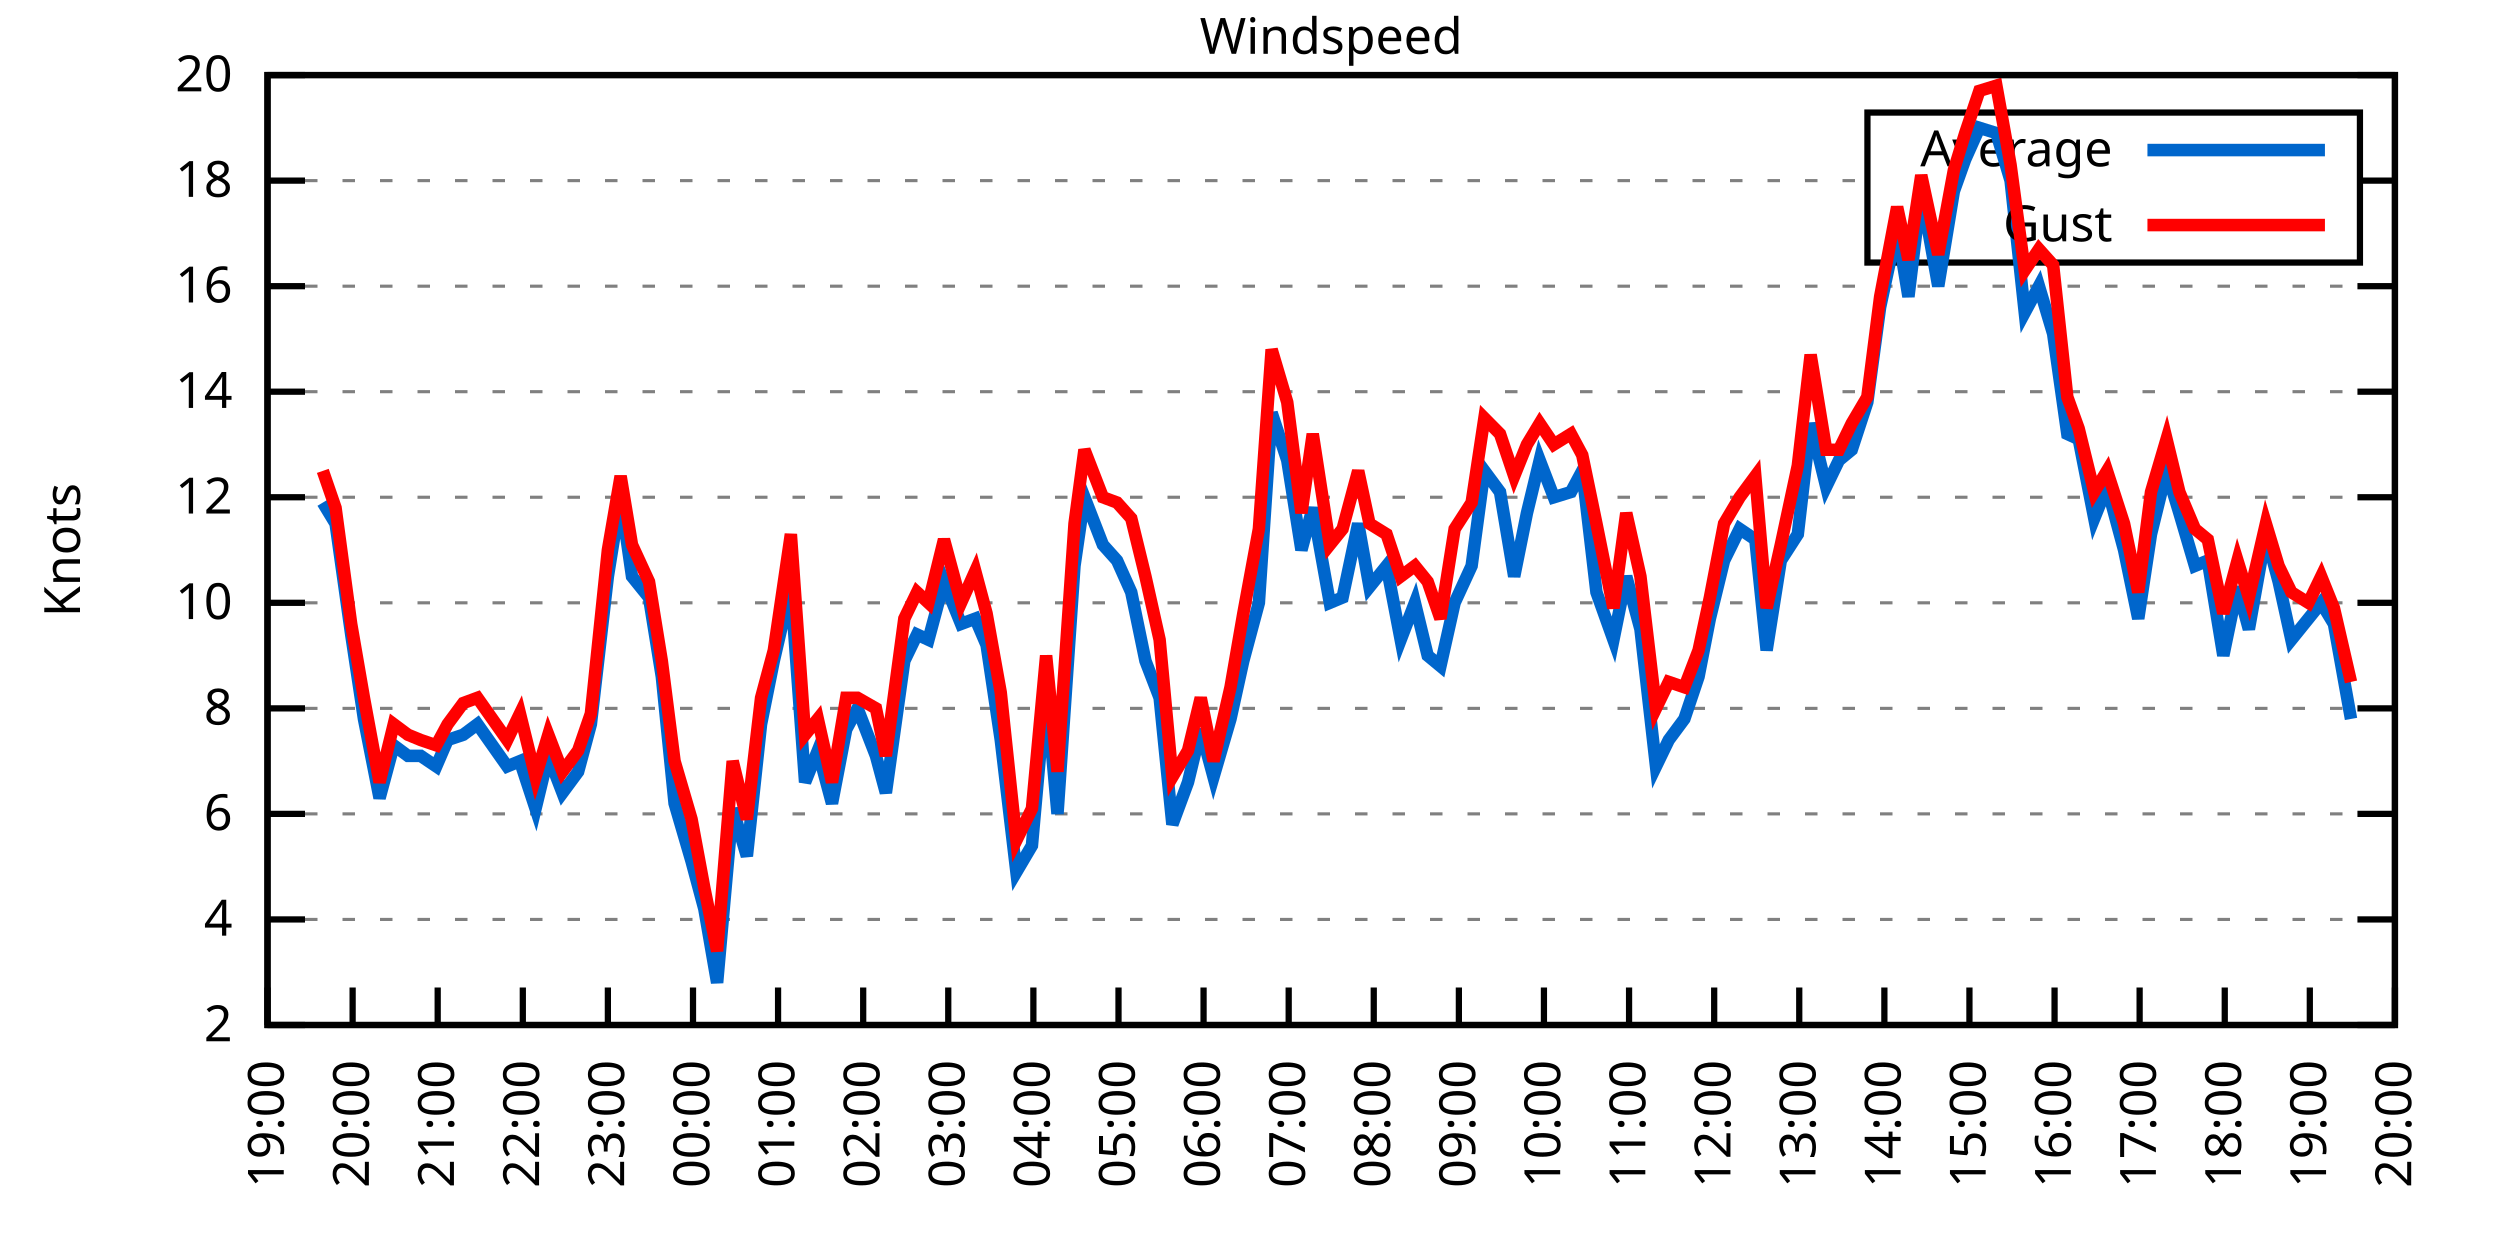
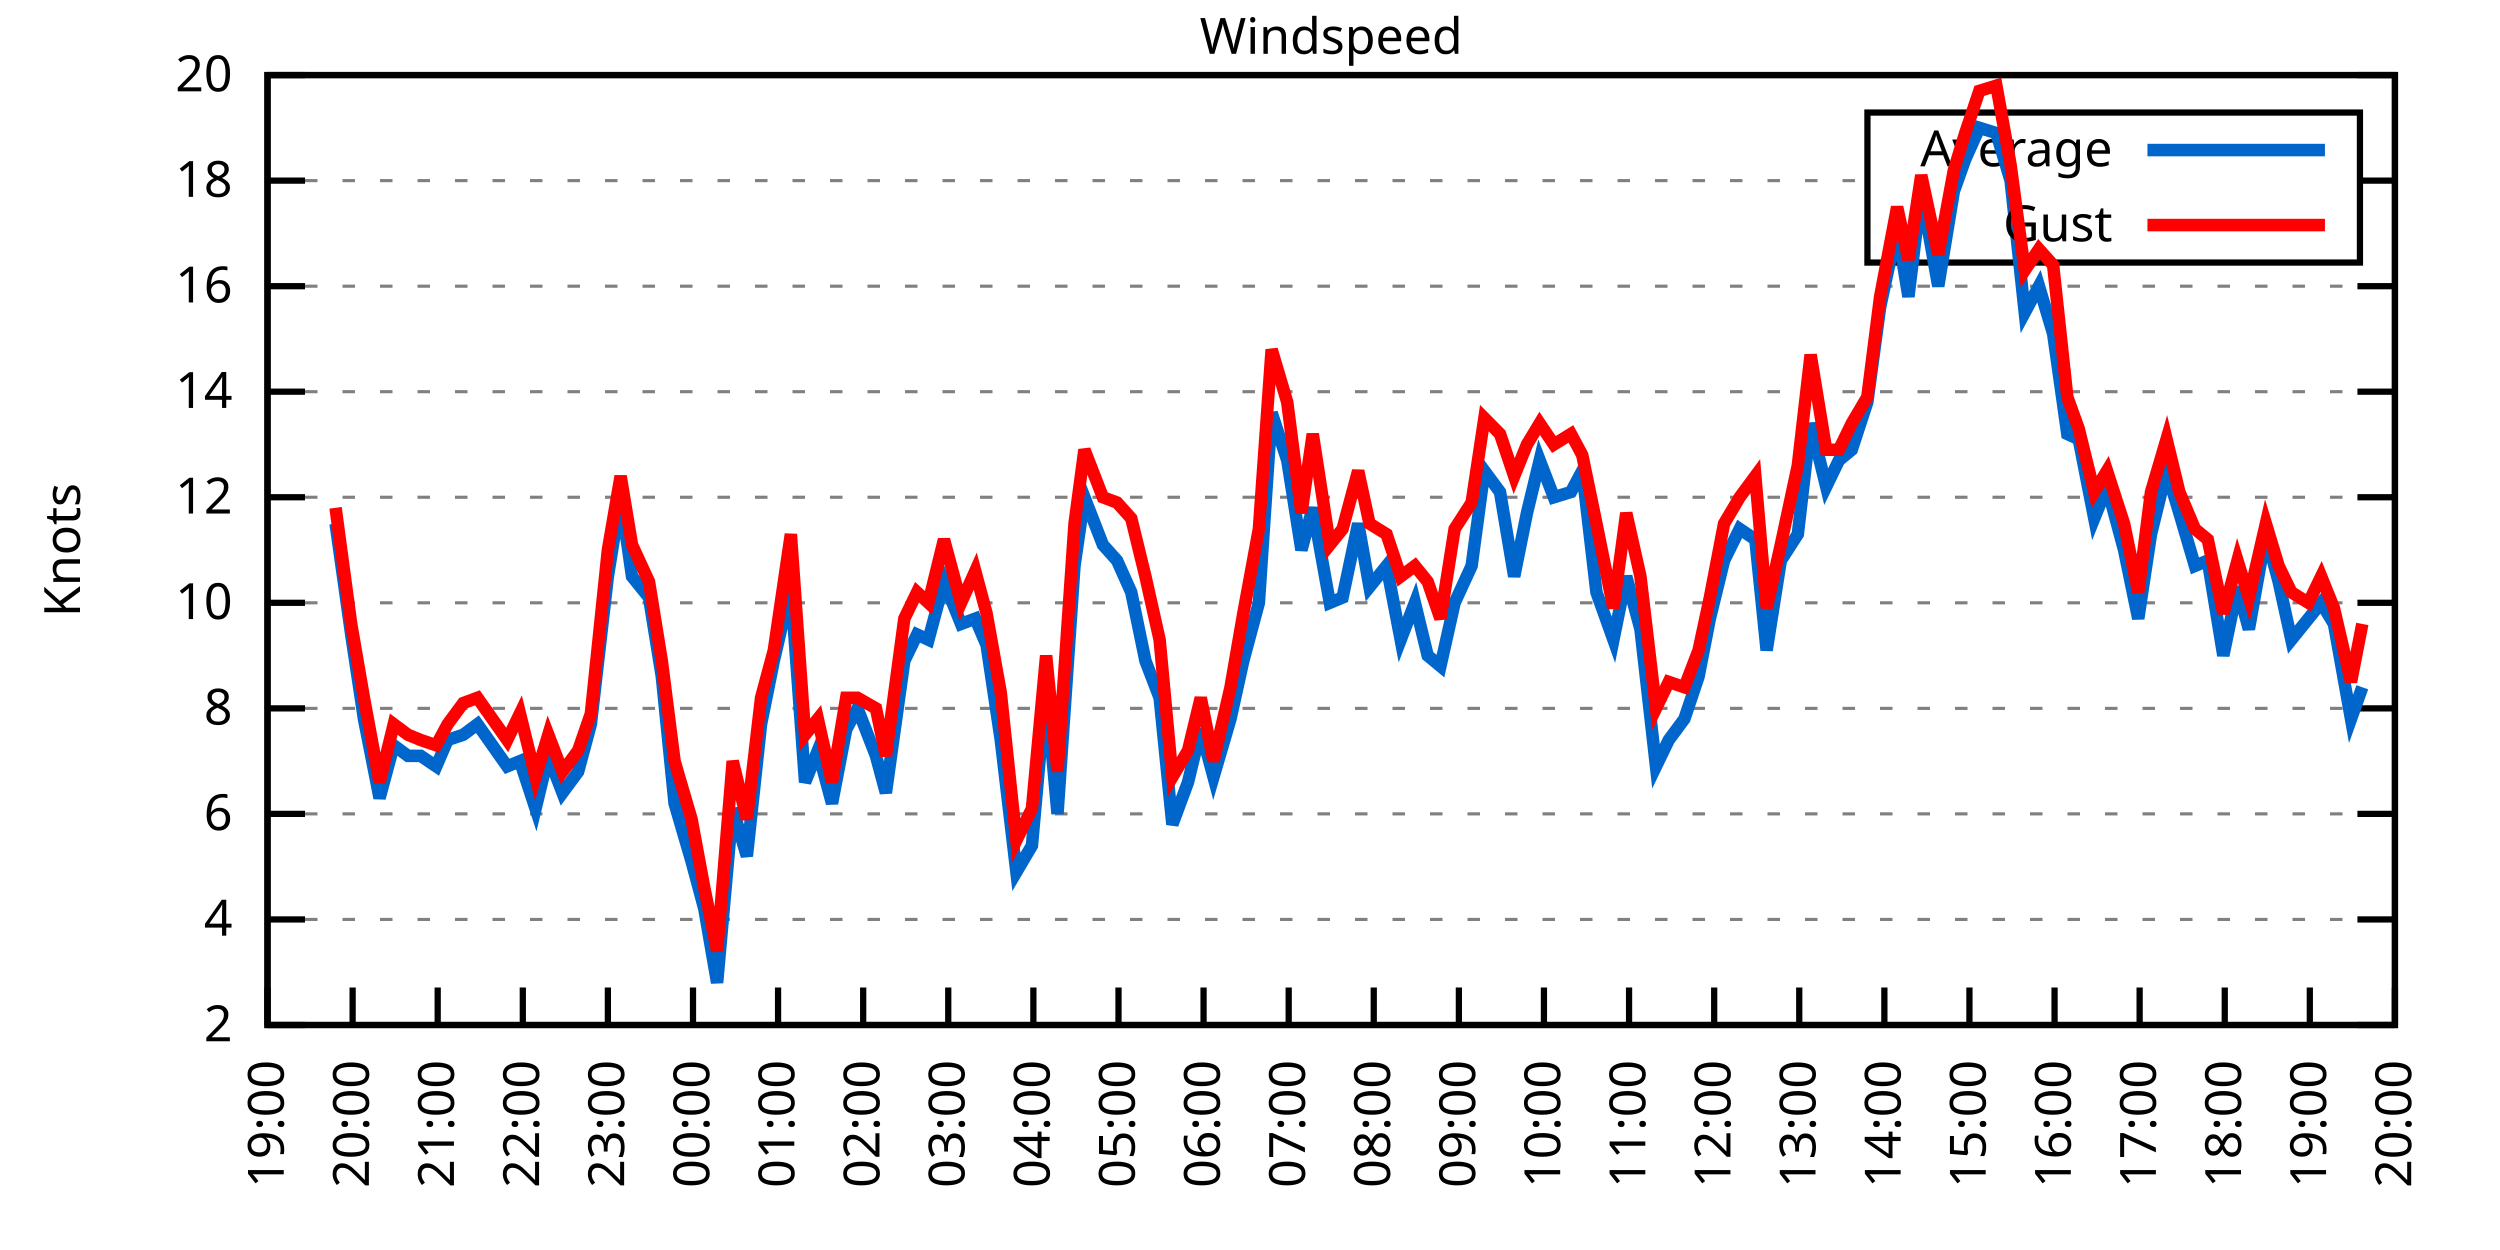
<svg xmlns="http://www.w3.org/2000/svg" xmlns:xlink="http://www.w3.org/1999/xlink" width="400" height="200" viewBox="0 0 400 200">
  <g id="gnuplot_canvas">
    <rect x="0" y="0" width="400" height="200" fill="none" />
    <defs>
      <circle id="gpDot" r="0.5" stroke-width="0.5" stroke="currentColor" />
      <path id="gpPt0" stroke-width="0.333" stroke="currentColor" d="M-1,0 h2 M0,-1 v2" />
      <path id="gpPt1" stroke-width="0.333" stroke="currentColor" d="M-1,-1 L1,1 M1,-1 L-1,1" />
      <path id="gpPt2" stroke-width="0.333" stroke="currentColor" d="M-1,0 L1,0 M0,-1 L0,1 M-1,-1 L1,1 M-1,1 L1,-1" />
      <rect id="gpPt3" stroke-width="0.333" stroke="currentColor" x="-1" y="-1" width="2" height="2" />
      <rect id="gpPt4" stroke-width="0.333" stroke="currentColor" fill="currentColor" x="-1" y="-1" width="2" height="2" />
      <circle id="gpPt5" stroke-width="0.333" stroke="currentColor" cx="0" cy="0" r="1" />
      <use xlink:href="#gpPt5" id="gpPt6" fill="currentColor" stroke="none" />
      <path id="gpPt7" stroke-width="0.333" stroke="currentColor" d="M0,-1.33 L-1.33,0.67 L1.33,0.67 z" />
      <use xlink:href="#gpPt7" id="gpPt8" fill="currentColor" stroke="none" />
      <use xlink:href="#gpPt7" id="gpPt9" stroke="currentColor" transform="rotate(180)" />
      <use xlink:href="#gpPt9" id="gpPt10" fill="currentColor" stroke="none" />
      <use xlink:href="#gpPt3" id="gpPt11" stroke="currentColor" transform="rotate(45)" />
      <use xlink:href="#gpPt11" id="gpPt12" fill="currentColor" stroke="none" />
      <path id="gpPt13" stroke-width="0.333" stroke="currentColor" d="M0,1.330 L1.265,0.411 L0.782,-1.067 L-0.782,-1.076 L-1.265,0.411 z" />
      <use xlink:href="#gpPt13" id="gpPt14" fill="currentColor" stroke="none" />
      <filter id="textbox" filterUnits="objectBoundingBox" x="0" y="0" height="1" width="1">
        <feFlood flood-color="white" flood-opacity="1" result="bgnd" />
        <feComposite in="SourceGraphic" in2="bgnd" operator="atop" />
      </filter>
      <filter id="greybox" filterUnits="objectBoundingBox" x="0" y="0" height="1" width="1">
        <feFlood flood-color="lightgrey" flood-opacity="1" result="grey" />
        <feComposite in="SourceGraphic" in2="grey" operator="atop" />
      </filter>
    </defs>
    <g fill="none" color="white" stroke="currentColor" stroke-width="1.00" stroke-linecap="butt" stroke-linejoin="miter">
</g>
    <g fill="none" color="black" stroke="currentColor" stroke-width="1.00" stroke-linecap="butt" stroke-linejoin="miter">
      <g stroke="none" shape-rendering="crispEdges">
        <polygon fill="rgb(255, 255, 255)" points="42.80,164.00 383.18,164.00 383.18,12.02 42.80,12.02 " />
      </g>
    </g>
    <g fill="none" color="black" stroke="currentColor" stroke-width="1.00" stroke-linecap="butt" stroke-linejoin="miter">
</g>
    <g fill="none" color="black" stroke="black" stroke-width="0.50" stroke-linecap="butt" stroke-linejoin="miter">
</g>
    <g fill="none" color="gray" stroke="currentColor" stroke-width="0.50" stroke-linecap="butt" stroke-linejoin="miter">
      <path stroke="gray" stroke-dasharray="2,4" class="gridline" d="M42.80,164.00 L383.19,164.00  " />
    </g>
    <g fill="none" color="gray" stroke="gray" stroke-width="1.00" stroke-linecap="butt" stroke-linejoin="miter">
</g>
    <g fill="none" color="black" stroke="currentColor" stroke-width="1.00" stroke-linecap="butt" stroke-linejoin="miter">
      <path stroke="black" d="M42.80,164.00 L48.80,164.00 M383.19,164.00 L377.19,164.00  " />
      <g transform="translate(37.20,166.60)" stroke="none" fill="black" font-family="Sans" font-size="8.00" text-anchor="end">
        <text>
          <tspan font-family="Sans"> 2</tspan>
        </text>
      </g>
    </g>
    <g fill="none" color="black" stroke="currentColor" stroke-width="1.00" stroke-linecap="butt" stroke-linejoin="miter">
</g>
    <g fill="none" color="black" stroke="black" stroke-width="0.50" stroke-linecap="butt" stroke-linejoin="miter">
</g>
    <g fill="none" color="gray" stroke="currentColor" stroke-width="0.50" stroke-linecap="butt" stroke-linejoin="miter">
      <path stroke="gray" stroke-dasharray="2,4" class="gridline" d="M42.80,147.11 L383.19,147.11  " />
    </g>
    <g fill="none" color="gray" stroke="gray" stroke-width="1.00" stroke-linecap="butt" stroke-linejoin="miter">
</g>
    <g fill="none" color="black" stroke="currentColor" stroke-width="1.00" stroke-linecap="butt" stroke-linejoin="miter">
      <path stroke="black" d="M42.80,147.11 L48.80,147.11 M383.19,147.11 L377.19,147.11  " />
      <g transform="translate(37.20,149.71)" stroke="none" fill="black" font-family="Sans" font-size="8.00" text-anchor="end">
        <text>
          <tspan font-family="Sans"> 4</tspan>
        </text>
      </g>
    </g>
    <g fill="none" color="black" stroke="currentColor" stroke-width="1.00" stroke-linecap="butt" stroke-linejoin="miter">
</g>
    <g fill="none" color="black" stroke="black" stroke-width="0.50" stroke-linecap="butt" stroke-linejoin="miter">
</g>
    <g fill="none" color="gray" stroke="currentColor" stroke-width="0.50" stroke-linecap="butt" stroke-linejoin="miter">
      <path stroke="gray" stroke-dasharray="2,4" class="gridline" d="M42.80,130.22 L383.19,130.22  " />
    </g>
    <g fill="none" color="gray" stroke="gray" stroke-width="1.00" stroke-linecap="butt" stroke-linejoin="miter">
</g>
    <g fill="none" color="black" stroke="currentColor" stroke-width="1.00" stroke-linecap="butt" stroke-linejoin="miter">
      <path stroke="black" d="M42.80,130.22 L48.80,130.22 M383.19,130.22 L377.19,130.22  " />
      <g transform="translate(37.20,132.82)" stroke="none" fill="black" font-family="Sans" font-size="8.00" text-anchor="end">
        <text>
          <tspan font-family="Sans"> 6</tspan>
        </text>
      </g>
    </g>
    <g fill="none" color="black" stroke="currentColor" stroke-width="1.00" stroke-linecap="butt" stroke-linejoin="miter">
</g>
    <g fill="none" color="black" stroke="black" stroke-width="0.50" stroke-linecap="butt" stroke-linejoin="miter">
</g>
    <g fill="none" color="gray" stroke="currentColor" stroke-width="0.50" stroke-linecap="butt" stroke-linejoin="miter">
      <path stroke="gray" stroke-dasharray="2,4" class="gridline" d="M42.80,113.34 L383.19,113.34  " />
    </g>
    <g fill="none" color="gray" stroke="gray" stroke-width="1.00" stroke-linecap="butt" stroke-linejoin="miter">
</g>
    <g fill="none" color="black" stroke="currentColor" stroke-width="1.00" stroke-linecap="butt" stroke-linejoin="miter">
      <path stroke="black" d="M42.80,113.34 L48.80,113.34 M383.19,113.34 L377.19,113.34  " />
      <g transform="translate(37.20,115.94)" stroke="none" fill="black" font-family="Sans" font-size="8.00" text-anchor="end">
        <text>
          <tspan font-family="Sans"> 8</tspan>
        </text>
      </g>
    </g>
    <g fill="none" color="black" stroke="currentColor" stroke-width="1.00" stroke-linecap="butt" stroke-linejoin="miter">
</g>
    <g fill="none" color="black" stroke="black" stroke-width="0.50" stroke-linecap="butt" stroke-linejoin="miter">
</g>
    <g fill="none" color="gray" stroke="currentColor" stroke-width="0.50" stroke-linecap="butt" stroke-linejoin="miter">
      <path stroke="gray" stroke-dasharray="2,4" class="gridline" d="M42.80,96.45 L383.19,96.45  " />
    </g>
    <g fill="none" color="gray" stroke="gray" stroke-width="1.00" stroke-linecap="butt" stroke-linejoin="miter">
</g>
    <g fill="none" color="black" stroke="currentColor" stroke-width="1.00" stroke-linecap="butt" stroke-linejoin="miter">
      <path stroke="black" d="M42.80,96.45 L48.80,96.45 M383.19,96.45 L377.19,96.45  " />
      <g transform="translate(37.20,99.05)" stroke="none" fill="black" font-family="Sans" font-size="8.00" text-anchor="end">
        <text>
          <tspan font-family="Sans"> 10</tspan>
        </text>
      </g>
    </g>
    <g fill="none" color="black" stroke="currentColor" stroke-width="1.00" stroke-linecap="butt" stroke-linejoin="miter">
</g>
    <g fill="none" color="black" stroke="black" stroke-width="0.50" stroke-linecap="butt" stroke-linejoin="miter">
</g>
    <g fill="none" color="gray" stroke="currentColor" stroke-width="0.50" stroke-linecap="butt" stroke-linejoin="miter">
      <path stroke="gray" stroke-dasharray="2,4" class="gridline" d="M42.80,79.56 L383.19,79.56  " />
    </g>
    <g fill="none" color="gray" stroke="gray" stroke-width="1.00" stroke-linecap="butt" stroke-linejoin="miter">
</g>
    <g fill="none" color="black" stroke="currentColor" stroke-width="1.00" stroke-linecap="butt" stroke-linejoin="miter">
      <path stroke="black" d="M42.80,79.56 L48.80,79.56 M383.19,79.56 L377.19,79.56  " />
      <g transform="translate(37.20,82.16)" stroke="none" fill="black" font-family="Sans" font-size="8.00" text-anchor="end">
        <text>
          <tspan font-family="Sans"> 12</tspan>
        </text>
      </g>
    </g>
    <g fill="none" color="black" stroke="currentColor" stroke-width="1.00" stroke-linecap="butt" stroke-linejoin="miter">
</g>
    <g fill="none" color="black" stroke="black" stroke-width="0.50" stroke-linecap="butt" stroke-linejoin="miter">
</g>
    <g fill="none" color="gray" stroke="currentColor" stroke-width="0.50" stroke-linecap="butt" stroke-linejoin="miter">
      <path stroke="gray" stroke-dasharray="2,4" class="gridline" d="M42.80,62.67 L383.19,62.67  " />
    </g>
    <g fill="none" color="gray" stroke="gray" stroke-width="1.00" stroke-linecap="butt" stroke-linejoin="miter">
</g>
    <g fill="none" color="black" stroke="currentColor" stroke-width="1.00" stroke-linecap="butt" stroke-linejoin="miter">
      <path stroke="black" d="M42.80,62.67 L48.80,62.67 M383.19,62.67 L377.19,62.67  " />
      <g transform="translate(37.20,65.27)" stroke="none" fill="black" font-family="Sans" font-size="8.00" text-anchor="end">
        <text>
          <tspan font-family="Sans"> 14</tspan>
        </text>
      </g>
    </g>
    <g fill="none" color="black" stroke="currentColor" stroke-width="1.00" stroke-linecap="butt" stroke-linejoin="miter">
</g>
    <g fill="none" color="black" stroke="black" stroke-width="0.50" stroke-linecap="butt" stroke-linejoin="miter">
</g>
    <g fill="none" color="gray" stroke="currentColor" stroke-width="0.50" stroke-linecap="butt" stroke-linejoin="miter">
      <path stroke="gray" stroke-dasharray="2,4" class="gridline" d="M42.80,45.79 L383.19,45.79  " />
    </g>
    <g fill="none" color="gray" stroke="gray" stroke-width="1.00" stroke-linecap="butt" stroke-linejoin="miter">
</g>
    <g fill="none" color="black" stroke="currentColor" stroke-width="1.00" stroke-linecap="butt" stroke-linejoin="miter">
      <path stroke="black" d="M42.80,45.79 L48.80,45.79 M383.19,45.79 L377.19,45.79  " />
      <g transform="translate(37.20,48.39)" stroke="none" fill="black" font-family="Sans" font-size="8.00" text-anchor="end">
        <text>
          <tspan font-family="Sans"> 16</tspan>
        </text>
      </g>
    </g>
    <g fill="none" color="black" stroke="currentColor" stroke-width="1.00" stroke-linecap="butt" stroke-linejoin="miter">
</g>
    <g fill="none" color="black" stroke="black" stroke-width="0.50" stroke-linecap="butt" stroke-linejoin="miter">
</g>
    <g fill="none" color="gray" stroke="currentColor" stroke-width="0.50" stroke-linecap="butt" stroke-linejoin="miter">
      <path stroke="gray" stroke-dasharray="2,4" class="gridline" d="M42.80,28.90 L298.79,28.90 M377.59,28.90 L383.19,28.90  " />
    </g>
    <g fill="none" color="gray" stroke="gray" stroke-width="1.00" stroke-linecap="butt" stroke-linejoin="miter">
</g>
    <g fill="none" color="black" stroke="currentColor" stroke-width="1.00" stroke-linecap="butt" stroke-linejoin="miter">
      <path stroke="black" d="M42.80,28.90 L48.80,28.90 M383.19,28.90 L377.19,28.90  " />
      <g transform="translate(37.20,31.50)" stroke="none" fill="black" font-family="Sans" font-size="8.00" text-anchor="end">
        <text>
          <tspan font-family="Sans"> 18</tspan>
        </text>
      </g>
    </g>
    <g fill="none" color="black" stroke="currentColor" stroke-width="1.00" stroke-linecap="butt" stroke-linejoin="miter">
</g>
    <g fill="none" color="black" stroke="black" stroke-width="0.50" stroke-linecap="butt" stroke-linejoin="miter">
</g>
    <g fill="none" color="gray" stroke="currentColor" stroke-width="0.50" stroke-linecap="butt" stroke-linejoin="miter">
      <path stroke="gray" stroke-dasharray="2,4" class="gridline" d="M42.80,12.01 L383.19,12.01  " />
    </g>
    <g fill="none" color="gray" stroke="gray" stroke-width="1.00" stroke-linecap="butt" stroke-linejoin="miter">
</g>
    <g fill="none" color="black" stroke="currentColor" stroke-width="1.00" stroke-linecap="butt" stroke-linejoin="miter">
      <path stroke="black" d="M42.80,12.01 L48.80,12.01 M383.19,12.01 L377.19,12.01  " />
      <g transform="translate(37.20,14.61)" stroke="none" fill="black" font-family="Sans" font-size="8.00" text-anchor="end">
        <text>
          <tspan font-family="Sans"> 20</tspan>
        </text>
      </g>
    </g>
    <g fill="none" color="black" stroke="currentColor" stroke-width="1.00" stroke-linecap="butt" stroke-linejoin="miter">
      <path stroke="black" d="M42.80,164.00 L42.80,158.00  " />
      <g transform="translate(45.40,169.60) rotate(270.00)" stroke="none" fill="black" font-family="Sans" font-size="8.00" text-anchor="end">
        <text>
          <tspan font-family="Sans">19:00</tspan>
        </text>
      </g>
    </g>
    <g fill="none" color="black" stroke="currentColor" stroke-width="1.00" stroke-linecap="butt" stroke-linejoin="miter">
      <path stroke="black" d="M56.42,164.00 L56.42,158.00  " />
      <g transform="translate(59.02,169.60) rotate(270.00)" stroke="none" fill="black" font-family="Sans" font-size="8.00" text-anchor="end">
        <text>
          <tspan font-family="Sans">20:00</tspan>
        </text>
      </g>
    </g>
    <g fill="none" color="black" stroke="currentColor" stroke-width="1.00" stroke-linecap="butt" stroke-linejoin="miter">
      <path stroke="black" d="M70.03,164.00 L70.03,158.00  " />
      <g transform="translate(72.63,169.60) rotate(270.00)" stroke="none" fill="black" font-family="Sans" font-size="8.00" text-anchor="end">
        <text>
          <tspan font-family="Sans">21:00</tspan>
        </text>
      </g>
    </g>
    <g fill="none" color="black" stroke="currentColor" stroke-width="1.00" stroke-linecap="butt" stroke-linejoin="miter">
      <path stroke="black" d="M83.65,164.00 L83.65,158.00  " />
      <g transform="translate(86.25,169.60) rotate(270.00)" stroke="none" fill="black" font-family="Sans" font-size="8.00" text-anchor="end">
        <text>
          <tspan font-family="Sans">22:00</tspan>
        </text>
      </g>
    </g>
    <g fill="none" color="black" stroke="currentColor" stroke-width="1.00" stroke-linecap="butt" stroke-linejoin="miter">
      <path stroke="black" d="M97.26,164.00 L97.26,158.00  " />
      <g transform="translate(99.86,169.60) rotate(270.00)" stroke="none" fill="black" font-family="Sans" font-size="8.00" text-anchor="end">
        <text>
          <tspan font-family="Sans">23:00</tspan>
        </text>
      </g>
    </g>
    <g fill="none" color="black" stroke="currentColor" stroke-width="1.00" stroke-linecap="butt" stroke-linejoin="miter">
      <path stroke="black" d="M110.88,164.00 L110.88,158.00  " />
      <g transform="translate(113.48,169.60) rotate(270.00)" stroke="none" fill="black" font-family="Sans" font-size="8.00" text-anchor="end">
        <text>
          <tspan font-family="Sans">00:00</tspan>
        </text>
      </g>
    </g>
    <g fill="none" color="black" stroke="currentColor" stroke-width="1.00" stroke-linecap="butt" stroke-linejoin="miter">
      <path stroke="black" d="M124.49,164.00 L124.49,158.00  " />
      <g transform="translate(127.09,169.60) rotate(270.00)" stroke="none" fill="black" font-family="Sans" font-size="8.00" text-anchor="end">
        <text>
          <tspan font-family="Sans">01:00</tspan>
        </text>
      </g>
    </g>
    <g fill="none" color="black" stroke="currentColor" stroke-width="1.00" stroke-linecap="butt" stroke-linejoin="miter">
      <path stroke="black" d="M138.11,164.00 L138.11,158.00  " />
      <g transform="translate(140.71,169.60) rotate(270.00)" stroke="none" fill="black" font-family="Sans" font-size="8.00" text-anchor="end">
        <text>
          <tspan font-family="Sans">02:00</tspan>
        </text>
      </g>
    </g>
    <g fill="none" color="black" stroke="currentColor" stroke-width="1.00" stroke-linecap="butt" stroke-linejoin="miter">
      <path stroke="black" d="M151.72,164.00 L151.72,158.00  " />
      <g transform="translate(154.32,169.60) rotate(270.00)" stroke="none" fill="black" font-family="Sans" font-size="8.00" text-anchor="end">
        <text>
          <tspan font-family="Sans">03:00</tspan>
        </text>
      </g>
    </g>
    <g fill="none" color="black" stroke="currentColor" stroke-width="1.00" stroke-linecap="butt" stroke-linejoin="miter">
      <path stroke="black" d="M165.34,164.00 L165.34,158.00  " />
      <g transform="translate(167.94,169.60) rotate(270.00)" stroke="none" fill="black" font-family="Sans" font-size="8.00" text-anchor="end">
        <text>
          <tspan font-family="Sans">04:00</tspan>
        </text>
      </g>
    </g>
    <g fill="none" color="black" stroke="currentColor" stroke-width="1.00" stroke-linecap="butt" stroke-linejoin="miter">
      <path stroke="black" d="M178.96,164.00 L178.96,158.00  " />
      <g transform="translate(181.56,169.60) rotate(270.00)" stroke="none" fill="black" font-family="Sans" font-size="8.00" text-anchor="end">
        <text>
          <tspan font-family="Sans">05:00</tspan>
        </text>
      </g>
    </g>
    <g fill="none" color="black" stroke="currentColor" stroke-width="1.00" stroke-linecap="butt" stroke-linejoin="miter">
      <path stroke="black" d="M192.57,164.00 L192.57,158.00  " />
      <g transform="translate(195.17,169.60) rotate(270.00)" stroke="none" fill="black" font-family="Sans" font-size="8.00" text-anchor="end">
        <text>
          <tspan font-family="Sans">06:00</tspan>
        </text>
      </g>
    </g>
    <g fill="none" color="black" stroke="currentColor" stroke-width="1.00" stroke-linecap="butt" stroke-linejoin="miter">
      <path stroke="black" d="M206.19,164.00 L206.19,158.00  " />
      <g transform="translate(208.79,169.60) rotate(270.00)" stroke="none" fill="black" font-family="Sans" font-size="8.00" text-anchor="end">
        <text>
          <tspan font-family="Sans">07:00</tspan>
        </text>
      </g>
    </g>
    <g fill="none" color="black" stroke="currentColor" stroke-width="1.00" stroke-linecap="butt" stroke-linejoin="miter">
      <path stroke="black" d="M219.80,164.00 L219.80,158.00  " />
      <g transform="translate(222.40,169.60) rotate(270.00)" stroke="none" fill="black" font-family="Sans" font-size="8.00" text-anchor="end">
        <text>
          <tspan font-family="Sans">08:00</tspan>
        </text>
      </g>
    </g>
    <g fill="none" color="black" stroke="currentColor" stroke-width="1.00" stroke-linecap="butt" stroke-linejoin="miter">
      <path stroke="black" d="M233.42,164.00 L233.42,158.00  " />
      <g transform="translate(236.02,169.60) rotate(270.00)" stroke="none" fill="black" font-family="Sans" font-size="8.00" text-anchor="end">
        <text>
          <tspan font-family="Sans">09:00</tspan>
        </text>
      </g>
    </g>
    <g fill="none" color="black" stroke="currentColor" stroke-width="1.00" stroke-linecap="butt" stroke-linejoin="miter">
      <path stroke="black" d="M247.03,164.00 L247.03,158.00  " />
      <g transform="translate(249.63,169.60) rotate(270.00)" stroke="none" fill="black" font-family="Sans" font-size="8.00" text-anchor="end">
        <text>
          <tspan font-family="Sans">10:00</tspan>
        </text>
      </g>
    </g>
    <g fill="none" color="black" stroke="currentColor" stroke-width="1.00" stroke-linecap="butt" stroke-linejoin="miter">
      <path stroke="black" d="M260.65,164.00 L260.65,158.00  " />
      <g transform="translate(263.25,169.60) rotate(270.00)" stroke="none" fill="black" font-family="Sans" font-size="8.00" text-anchor="end">
        <text>
          <tspan font-family="Sans">11:00</tspan>
        </text>
      </g>
    </g>
    <g fill="none" color="black" stroke="currentColor" stroke-width="1.00" stroke-linecap="butt" stroke-linejoin="miter">
      <path stroke="black" d="M274.27,164.00 L274.27,158.00  " />
      <g transform="translate(276.87,169.60) rotate(270.00)" stroke="none" fill="black" font-family="Sans" font-size="8.00" text-anchor="end">
        <text>
          <tspan font-family="Sans">12:00</tspan>
        </text>
      </g>
    </g>
    <g fill="none" color="black" stroke="currentColor" stroke-width="1.00" stroke-linecap="butt" stroke-linejoin="miter">
      <path stroke="black" d="M287.88,164.00 L287.88,158.00  " />
      <g transform="translate(290.48,169.60) rotate(270.00)" stroke="none" fill="black" font-family="Sans" font-size="8.00" text-anchor="end">
        <text>
          <tspan font-family="Sans">13:00</tspan>
        </text>
      </g>
    </g>
    <g fill="none" color="black" stroke="currentColor" stroke-width="1.00" stroke-linecap="butt" stroke-linejoin="miter">
      <path stroke="black" d="M301.50,164.00 L301.50,158.00  " />
      <g transform="translate(304.10,169.60) rotate(270.00)" stroke="none" fill="black" font-family="Sans" font-size="8.00" text-anchor="end">
        <text>
          <tspan font-family="Sans">14:00</tspan>
        </text>
      </g>
    </g>
    <g fill="none" color="black" stroke="currentColor" stroke-width="1.00" stroke-linecap="butt" stroke-linejoin="miter">
      <path stroke="black" d="M315.11,164.00 L315.11,158.00  " />
      <g transform="translate(317.71,169.60) rotate(270.00)" stroke="none" fill="black" font-family="Sans" font-size="8.00" text-anchor="end">
        <text>
          <tspan font-family="Sans">15:00</tspan>
        </text>
      </g>
    </g>
    <g fill="none" color="black" stroke="currentColor" stroke-width="1.00" stroke-linecap="butt" stroke-linejoin="miter">
      <path stroke="black" d="M328.73,164.00 L328.73,158.00  " />
      <g transform="translate(331.33,169.60) rotate(270.00)" stroke="none" fill="black" font-family="Sans" font-size="8.00" text-anchor="end">
        <text>
          <tspan font-family="Sans">16:00</tspan>
        </text>
      </g>
    </g>
    <g fill="none" color="black" stroke="currentColor" stroke-width="1.00" stroke-linecap="butt" stroke-linejoin="miter">
      <path stroke="black" d="M342.34,164.00 L342.34,158.00  " />
      <g transform="translate(344.94,169.60) rotate(270.00)" stroke="none" fill="black" font-family="Sans" font-size="8.00" text-anchor="end">
        <text>
          <tspan font-family="Sans">17:00</tspan>
        </text>
      </g>
    </g>
    <g fill="none" color="black" stroke="currentColor" stroke-width="1.00" stroke-linecap="butt" stroke-linejoin="miter">
      <path stroke="black" d="M355.96,164.00 L355.96,158.00  " />
      <g transform="translate(358.56,169.60) rotate(270.00)" stroke="none" fill="black" font-family="Sans" font-size="8.00" text-anchor="end">
        <text>
          <tspan font-family="Sans">18:00</tspan>
        </text>
      </g>
    </g>
    <g fill="none" color="black" stroke="currentColor" stroke-width="1.00" stroke-linecap="butt" stroke-linejoin="miter">
      <path stroke="black" d="M369.57,164.00 L369.57,158.00  " />
      <g transform="translate(372.17,169.60) rotate(270.00)" stroke="none" fill="black" font-family="Sans" font-size="8.00" text-anchor="end">
        <text>
          <tspan font-family="Sans">19:00</tspan>
        </text>
      </g>
    </g>
    <g fill="none" color="black" stroke="currentColor" stroke-width="1.00" stroke-linecap="butt" stroke-linejoin="miter">
      <path stroke="black" d="M383.19,164.00 L383.19,158.00  " />
      <g transform="translate(385.79,169.60) rotate(270.00)" stroke="none" fill="black" font-family="Sans" font-size="8.00" text-anchor="end">
        <text>
          <tspan font-family="Sans">20:00</tspan>
        </text>
      </g>
    </g>
    <g fill="none" color="black" stroke="currentColor" stroke-width="1.00" stroke-linecap="butt" stroke-linejoin="miter">
</g>
    <g fill="none" color="black" stroke="currentColor" stroke-width="1.00" stroke-linecap="butt" stroke-linejoin="miter">
      <path stroke="black" d="M42.80,12.01 L42.80,164.00 L383.19,164.00 L383.19,12.01 L42.80,12.01 Z  " />
    </g>
    <g fill="none" color="black" stroke="currentColor" stroke-width="1.00" stroke-linecap="butt" stroke-linejoin="miter">
</g>
    <g fill="none" color="black" stroke="currentColor" stroke-width="1.00" stroke-linecap="butt" stroke-linejoin="miter">
      <path stroke="black" d="M298.79,42.01 L298.79,18.01 L377.59,18.01 L377.59,42.01 L298.79,42.01 Z  " />
    </g>
    <g id="Windspeed_plot_1">
      <g fill="none" color="white" stroke="black" stroke-width="2.00" stroke-linecap="butt" stroke-linejoin="miter">
</g>
      <g fill="none" color="black" stroke="currentColor" stroke-width="2.00" stroke-linecap="butt" stroke-linejoin="miter">
        <g transform="translate(337.99,26.61)" stroke="none" fill="black" font-family="Sans" font-size="8.00" text-anchor="end">
          <text>
            <tspan font-family="Sans">Average</tspan>
          </text>
        </g>
      </g>
      <g fill="none" color="black" stroke="currentColor" stroke-width="2.00" stroke-linecap="butt" stroke-linejoin="miter">
-         <path stroke="rgb(  0, 102, 204)" d="M343.59,24.01 L371.99,24.01 M51.65,80.41 L53.69,83.78 L56.19,101.52 L58.23,115.03 L60.73,127.69 L63.00,119.25   L65.27,120.94 L67.31,120.94 L69.80,122.62 L71.62,118.40 L74.12,117.56 L76.39,115.87 L81.15,122.62 L83.19,121.78   L85.69,129.38 L87.73,120.94 L90.00,126.85 L92.50,123.47 L94.54,115.87 L97.26,92.23 L99.30,79.56 L101.12,92.23   L103.84,95.60 L105.89,108.27 L107.93,128.54 L110.65,137.82 L112.69,145.42 L114.74,157.24 L117.23,129.38 L119.50,136.98   L121.77,115.87 L123.81,105.74 L126.54,93.92 L128.81,125.16 L130.85,120.09 L133.12,128.54 L135.39,116.71 L137.20,113.34   L140.15,120.94 L141.74,126.85 L144.69,105.74 L146.73,101.52 L148.55,102.36 L151.04,93.07 L153.77,99.83 L156.04,98.98   L157.85,103.20 L160.12,118.40 L162.62,139.51 L165.11,135.29 L167.38,109.96 L169.20,130.22 L171.92,90.54 L173.51,79.56   L176.46,87.16 L178.73,89.69 L181.00,94.76 L183.27,105.74 L185.54,111.65 L187.58,131.91 L190.08,125.16 L192.12,116.71   L194.16,124.31 L196.88,115.03 L198.93,105.74 L201.42,96.45 L203.46,66.05 L205.96,73.65 L208.23,88.00 L210.04,81.25   L212.77,96.45 L214.81,95.60 L217.31,83.78 L219.12,93.92 L221.85,90.54 L224.11,102.36 L226.38,96.45 L228.43,104.89   L230.47,106.58 L232.74,96.45 L235.46,90.54 L237.50,75.34 L240.00,78.72 L242.27,92.23 L244.31,82.09 L246.35,73.65   L248.62,79.56 L251.35,78.72 L253.16,75.34 L255.43,94.76 L258.15,102.36 L260.20,92.23 L262.47,100.67 L264.96,122.62   L267.00,118.40 L269.50,115.03 L271.77,108.27 L273.58,98.98 L275.85,89.69 L278.35,84.63 L280.85,86.32 L282.66,104.05   L284.93,89.69 L287.65,85.47 L289.70,67.74 L292.19,77.87 L294.23,73.65 L296.28,71.96 L298.77,64.36 L300.82,49.16   L303.54,36.50 L305.35,47.47 L307.40,30.59 L310.12,45.79 L312.62,30.59 L314.43,25.52 L316.70,20.45 L319.42,21.30   L321.69,28.90 L323.96,50.01 L326.23,45.79 L328.50,53.39 L330.77,69.43 L332.59,70.27 L335.08,82.94 L337.12,77.87   L339.85,88.00 L342.12,98.98 L344.16,85.47 L346.65,75.34 L348.70,82.09 L351.19,90.54 L353.24,89.69 L355.73,104.89   L358.00,93.92 L359.82,100.67 L362.54,85.47 L364.58,93.07 L366.62,102.36 L369.35,98.98 L371.39,96.45 L373.43,99.83   L376.16,115.03  " />
+         <path stroke="rgb(  0, 102, 204)" d="M343.59,24.01 L371.99,24.01 M53.69,83.78 L56.19,101.52 L58.23,115.03 L60.73,127.69 L63.00,119.25 L65.27,120.94   L67.31,120.94 L69.80,122.62 L71.62,118.40 L74.12,117.56 L76.39,115.87 L81.15,122.62 L83.19,121.78 L85.69,129.38   L87.73,120.94 L90.00,126.85 L92.50,123.47 L94.54,115.87 L97.26,92.23 L99.30,79.56 L101.12,92.23 L103.84,95.60   L105.89,108.27 L107.93,128.54 L110.65,137.82 L112.69,145.42 L114.74,157.24 L117.23,129.38 L119.50,136.98 L121.77,115.87   L123.81,105.74 L126.54,93.92 L128.81,125.16 L130.85,120.09 L133.12,128.54 L135.39,116.71 L137.20,113.34 L140.15,120.94   L141.74,126.85 L144.69,105.74 L146.73,101.52 L148.55,102.36 L151.04,93.07 L153.77,99.83 L156.04,98.98 L157.85,103.20   L160.12,118.40 L162.62,139.51 L165.11,135.29 L167.38,109.96 L169.20,130.22 L171.92,90.54 L173.51,79.56 L176.46,87.16   L178.73,89.69 L181.00,94.76 L183.27,105.74 L185.54,111.65 L187.58,131.91 L190.08,125.16 L192.12,116.71 L194.16,124.31   L196.88,115.03 L198.93,105.74 L201.42,96.45 L203.46,66.05 L205.96,73.65 L208.23,88.00 L210.04,81.25 L212.77,96.45   L214.81,95.60 L217.31,83.78 L219.12,93.92 L221.85,90.54 L224.11,102.36 L226.38,96.45 L228.43,104.89 L230.47,106.58   L232.74,96.45 L235.46,90.54 L237.50,75.34 L240.00,78.72 L242.27,92.23 L244.31,82.09 L246.35,73.65 L248.62,79.56   L251.35,78.72 L253.16,75.34 L255.43,94.76 L258.15,102.36 L260.20,92.23 L262.47,100.67 L264.96,122.62 L267.00,118.40   L269.50,115.03 L271.77,108.27 L273.58,98.98 L275.85,89.69 L278.35,84.63 L280.85,86.32 L282.66,104.05 L284.93,89.69   L287.65,85.47 L289.70,67.74 L292.19,77.87 L294.23,73.65 L296.28,71.96 L298.77,64.36 L300.82,49.16 L303.54,36.50   L305.35,47.47 L307.40,30.59 L310.12,45.79 L312.62,30.59 L314.43,25.52 L316.70,20.45 L319.42,21.30 L321.69,28.90   L323.96,50.01 L326.23,45.79 L328.50,53.39 L330.77,69.43 L332.59,70.27 L335.08,82.94 L337.12,77.87 L339.85,88.00   L342.12,98.98 L344.16,85.47 L346.65,75.34 L348.70,82.09 L351.19,90.54 L353.24,89.69 L355.73,104.89 L358.00,93.92   L359.82,100.67 L362.54,85.47 L364.58,93.07 L366.62,102.36 L369.35,98.98 L371.39,96.45 L373.43,99.83 L376.16,115.03   L377.97,109.96  " />
      </g>
    </g>
    <g id="Windspeed_plot_2">
      <g fill="none" color="black" stroke="currentColor" stroke-width="2.00" stroke-linecap="butt" stroke-linejoin="miter">
        <g transform="translate(337.99,38.61)" stroke="none" fill="black" font-family="Sans" font-size="8.00" text-anchor="end">
          <text>
            <tspan font-family="Sans">Gust</tspan>
          </text>
        </g>
      </g>
      <g fill="none" color="black" stroke="currentColor" stroke-width="2.00" stroke-linecap="butt" stroke-linejoin="miter">
-         <path stroke="rgb(255,   0,   0)" d="M343.59,36.01 L371.99,36.01 M51.65,75.34 L53.69,81.25 L56.19,99.83 L58.23,111.65 L60.73,125.16 L63.00,115.87   L65.27,117.56 L67.31,118.40 L69.80,119.25 L71.62,115.87 L74.12,112.49 L76.39,111.65 L81.15,118.40 L83.19,114.18   L85.69,124.31 L87.73,117.56 L90.00,123.47 L92.50,120.09 L94.54,114.18 L97.26,88.00 L99.30,76.18 L101.12,87.16   L103.84,93.07 L105.89,105.74 L107.93,121.78 L110.65,131.07 L112.69,142.05 L114.74,152.18 L117.23,121.78 L119.50,131.07   L121.77,111.65 L123.81,104.05 L126.54,85.47 L128.81,117.56 L130.85,115.03 L133.12,125.16 L135.39,111.65 L137.20,111.65   L140.15,113.34 L141.74,120.94 L144.69,98.98 L146.73,94.76 L148.55,96.45 L151.04,86.32 L153.77,96.45 L156.04,91.38   L157.85,98.14 L160.12,110.80 L162.62,134.45 L165.11,129.38 L167.38,104.89 L169.20,123.47 L171.92,83.78 L173.51,71.96   L176.46,79.56 L178.73,80.41 L181.00,82.94 L183.27,92.23 L185.54,102.36 L187.58,124.31 L190.08,120.09 L192.12,111.65   L194.16,121.78 L196.88,109.96 L198.93,98.14 L201.42,84.63 L203.46,55.92 L205.96,64.36 L208.23,82.09 L210.04,69.43   L212.77,87.16 L214.81,84.63 L217.31,75.34 L219.12,83.78 L221.85,85.47 L224.11,92.23 L226.38,90.54 L228.43,93.07   L230.47,98.98 L232.74,84.63 L235.46,80.41 L237.50,66.90 L240.00,69.43 L242.27,76.18 L244.31,71.12 L246.35,67.74   L248.62,71.12 L251.35,69.43 L253.16,72.81 L255.43,83.78 L258.15,97.29 L260.20,82.09 L262.47,92.23 L264.96,113.34   L267.00,109.11 L269.50,109.96 L271.77,104.05 L273.58,95.60 L275.85,83.78 L278.35,79.56 L280.85,76.18 L282.66,97.29   L284.93,87.16 L287.65,74.49 L289.70,56.76 L292.19,71.96 L294.23,71.96 L296.28,67.74 L298.77,63.52 L300.82,47.47   L303.54,33.12 L305.35,41.56 L307.40,28.05 L310.12,40.72 L312.62,27.21 L314.43,21.30 L316.70,14.54 L319.42,13.70   L321.69,26.36 L323.96,43.25 L326.23,39.87 L328.50,42.41 L330.77,63.52 L332.59,68.58 L335.08,78.72 L337.12,75.34   L339.85,83.78 L342.12,94.76 L344.16,78.72 L346.65,70.27 L348.70,78.72 L351.19,84.63 L353.24,86.32 L355.73,98.14   L358.00,89.69 L359.82,95.60 L362.54,83.78 L364.58,90.54 L366.62,94.76 L369.35,96.45 L371.39,92.23 L373.43,97.29   L376.16,109.11  " />
+         <path stroke="rgb(255,   0,   0)" d="M343.59,36.01 L371.99,36.01 M53.69,81.25 L56.19,99.83 L58.23,111.65 L60.73,125.16 L63.00,115.87 L65.27,117.56   L67.31,118.40 L69.80,119.25 L71.62,115.87 L74.12,112.49 L76.39,111.65 L81.15,118.40 L83.19,114.18 L85.69,124.31   L87.73,117.56 L90.00,123.47 L92.50,120.09 L94.54,114.18 L97.26,88.00 L99.30,76.18 L101.12,87.16 L103.84,93.07   L105.89,105.74 L107.93,121.78 L110.65,131.07 L112.69,142.05 L114.74,152.18 L117.23,121.78 L119.50,131.07 L121.77,111.65   L123.81,104.05 L126.54,85.47 L128.81,117.56 L130.85,115.03 L133.12,125.16 L135.39,111.65 L137.20,111.65 L140.15,113.34   L141.74,120.94 L144.69,98.98 L146.73,94.76 L148.55,96.45 L151.04,86.32 L153.77,96.45 L156.04,91.38 L157.85,98.14   L160.12,110.80 L162.62,134.45 L165.11,129.38 L167.38,104.89 L169.20,123.47 L171.92,83.78 L173.51,71.96 L176.46,79.56   L178.73,80.41 L181.00,82.94 L183.27,92.23 L185.54,102.36 L187.58,124.31 L190.08,120.09 L192.12,111.65 L194.16,121.78   L196.88,109.96 L198.93,98.14 L201.42,84.63 L203.46,55.92 L205.96,64.36 L208.23,82.09 L210.04,69.43 L212.77,87.16   L214.81,84.63 L217.31,75.34 L219.12,83.78 L221.85,85.47 L224.11,92.23 L226.38,90.54 L228.43,93.07 L230.47,98.98   L232.74,84.63 L235.46,80.41 L237.50,66.90 L240.00,69.43 L242.27,76.18 L244.31,71.12 L246.35,67.74 L248.62,71.12   L251.35,69.43 L253.16,72.81 L255.43,83.78 L258.15,97.29 L260.20,82.09 L262.47,92.23 L264.96,113.34 L267.00,109.11   L269.50,109.96 L271.77,104.05 L273.58,95.60 L275.85,83.78 L278.35,79.56 L280.85,76.18 L282.66,97.29 L284.93,87.16   L287.65,74.49 L289.70,56.76 L292.19,71.96 L294.23,71.96 L296.28,67.74 L298.77,63.52 L300.82,47.47 L303.54,33.12   L305.35,41.56 L307.40,28.05 L310.12,40.72 L312.62,27.21 L314.43,21.30 L316.70,14.54 L319.42,13.70 L321.69,26.36   L323.96,43.25 L326.23,39.87 L328.50,42.41 L330.77,63.52 L332.59,68.58 L335.08,78.72 L337.12,75.34 L339.85,83.78   L342.12,94.76 L344.16,78.72 L346.65,70.27 L348.70,78.72 L351.19,84.63 L353.24,86.32 L355.73,98.14 L358.00,89.69   L359.82,95.60 L362.54,83.78 L364.58,90.54 L366.62,94.76 L369.35,96.45 L371.39,92.23 L373.43,97.29 L376.16,109.11   L377.97,99.83  " />
      </g>
    </g>
    <g fill="none" color="black" stroke="currentColor" stroke-width="2.00" stroke-linecap="butt" stroke-linejoin="miter">
</g>
    <g fill="none" color="black" stroke="black" stroke-width="1.00" stroke-linecap="butt" stroke-linejoin="miter">
</g>
    <g fill="none" color="black" stroke="currentColor" stroke-width="1.00" stroke-linecap="butt" stroke-linejoin="miter">
      <path stroke="black" d="M42.80,12.01 L42.80,164.00 L383.19,164.00 L383.19,12.01 L42.80,12.01 Z  " />
      <g transform="translate(12.80,88.01) rotate(270.00)" stroke="none" fill="black" font-family="Sans" font-size="8.00" text-anchor="middle">
        <text>
          <tspan font-family="Sans">Knots</tspan>
        </text>
      </g>
    </g>
    <g fill="none" color="black" stroke="currentColor" stroke-width="1.00" stroke-linecap="butt" stroke-linejoin="miter">
</g>
    <g fill="none" color="black" stroke="currentColor" stroke-width="1.00" stroke-linecap="butt" stroke-linejoin="miter">
      <g transform="translate(212.99,8.61)" stroke="none" fill="black" font-family="Sans" font-size="8.00" text-anchor="middle">
        <text>
          <tspan font-family="Sans">Windspeed</tspan>
        </text>
      </g>
    </g>
    <g fill="none" color="black" stroke="currentColor" stroke-width="1.00" stroke-linecap="butt" stroke-linejoin="miter">
</g>
  </g>
</svg>
